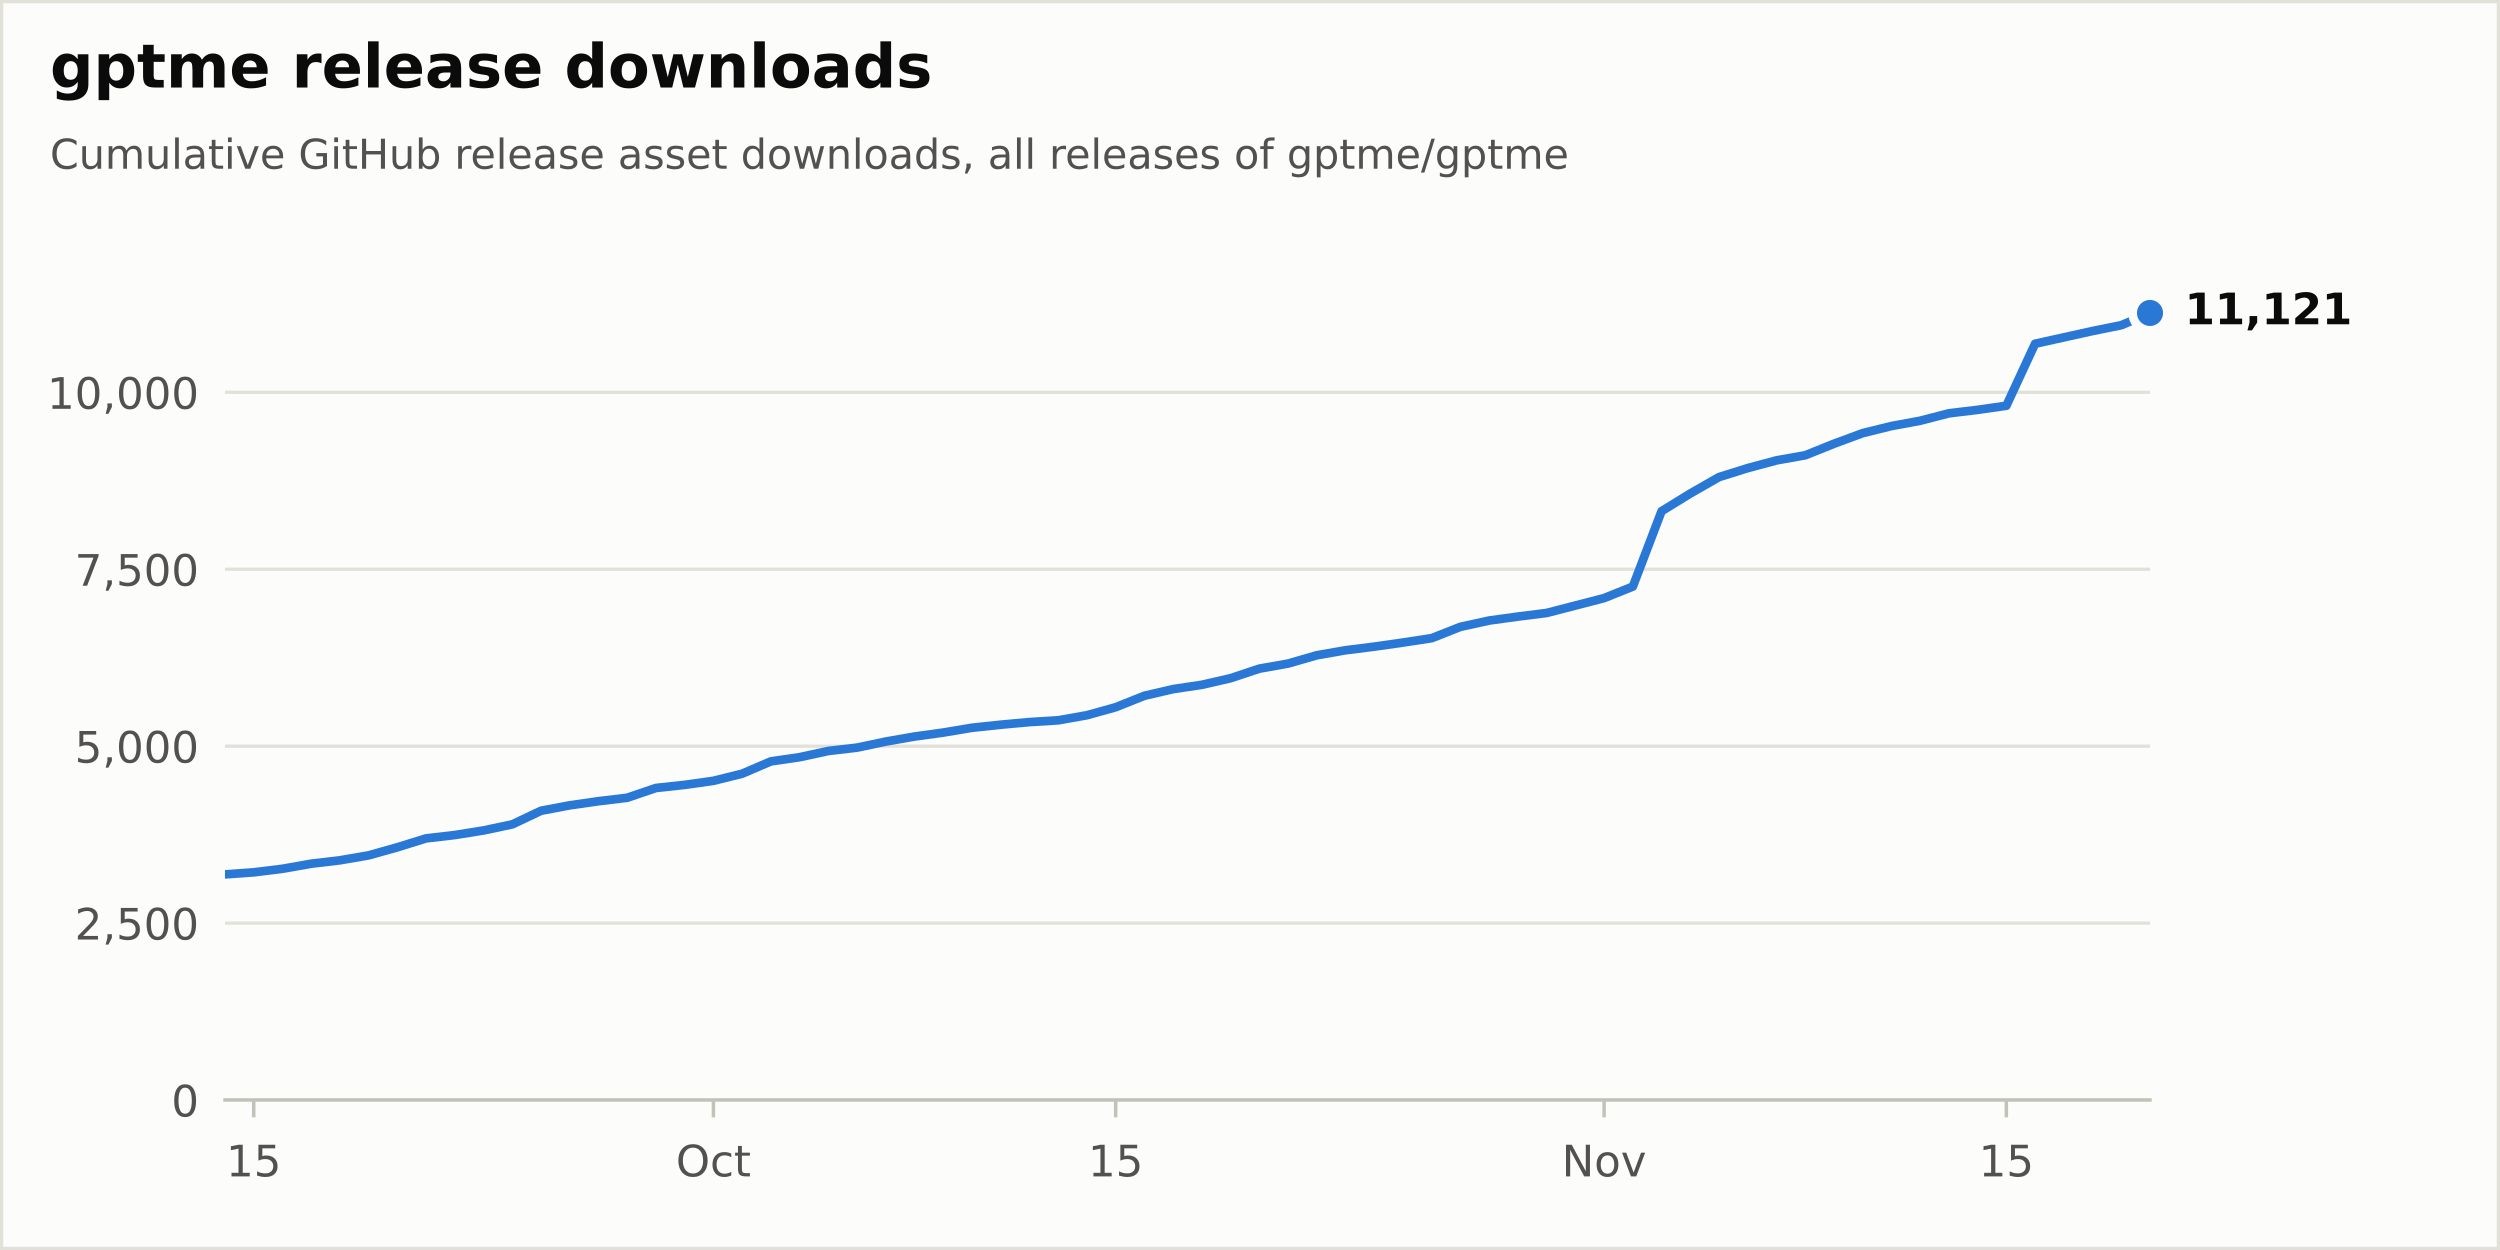
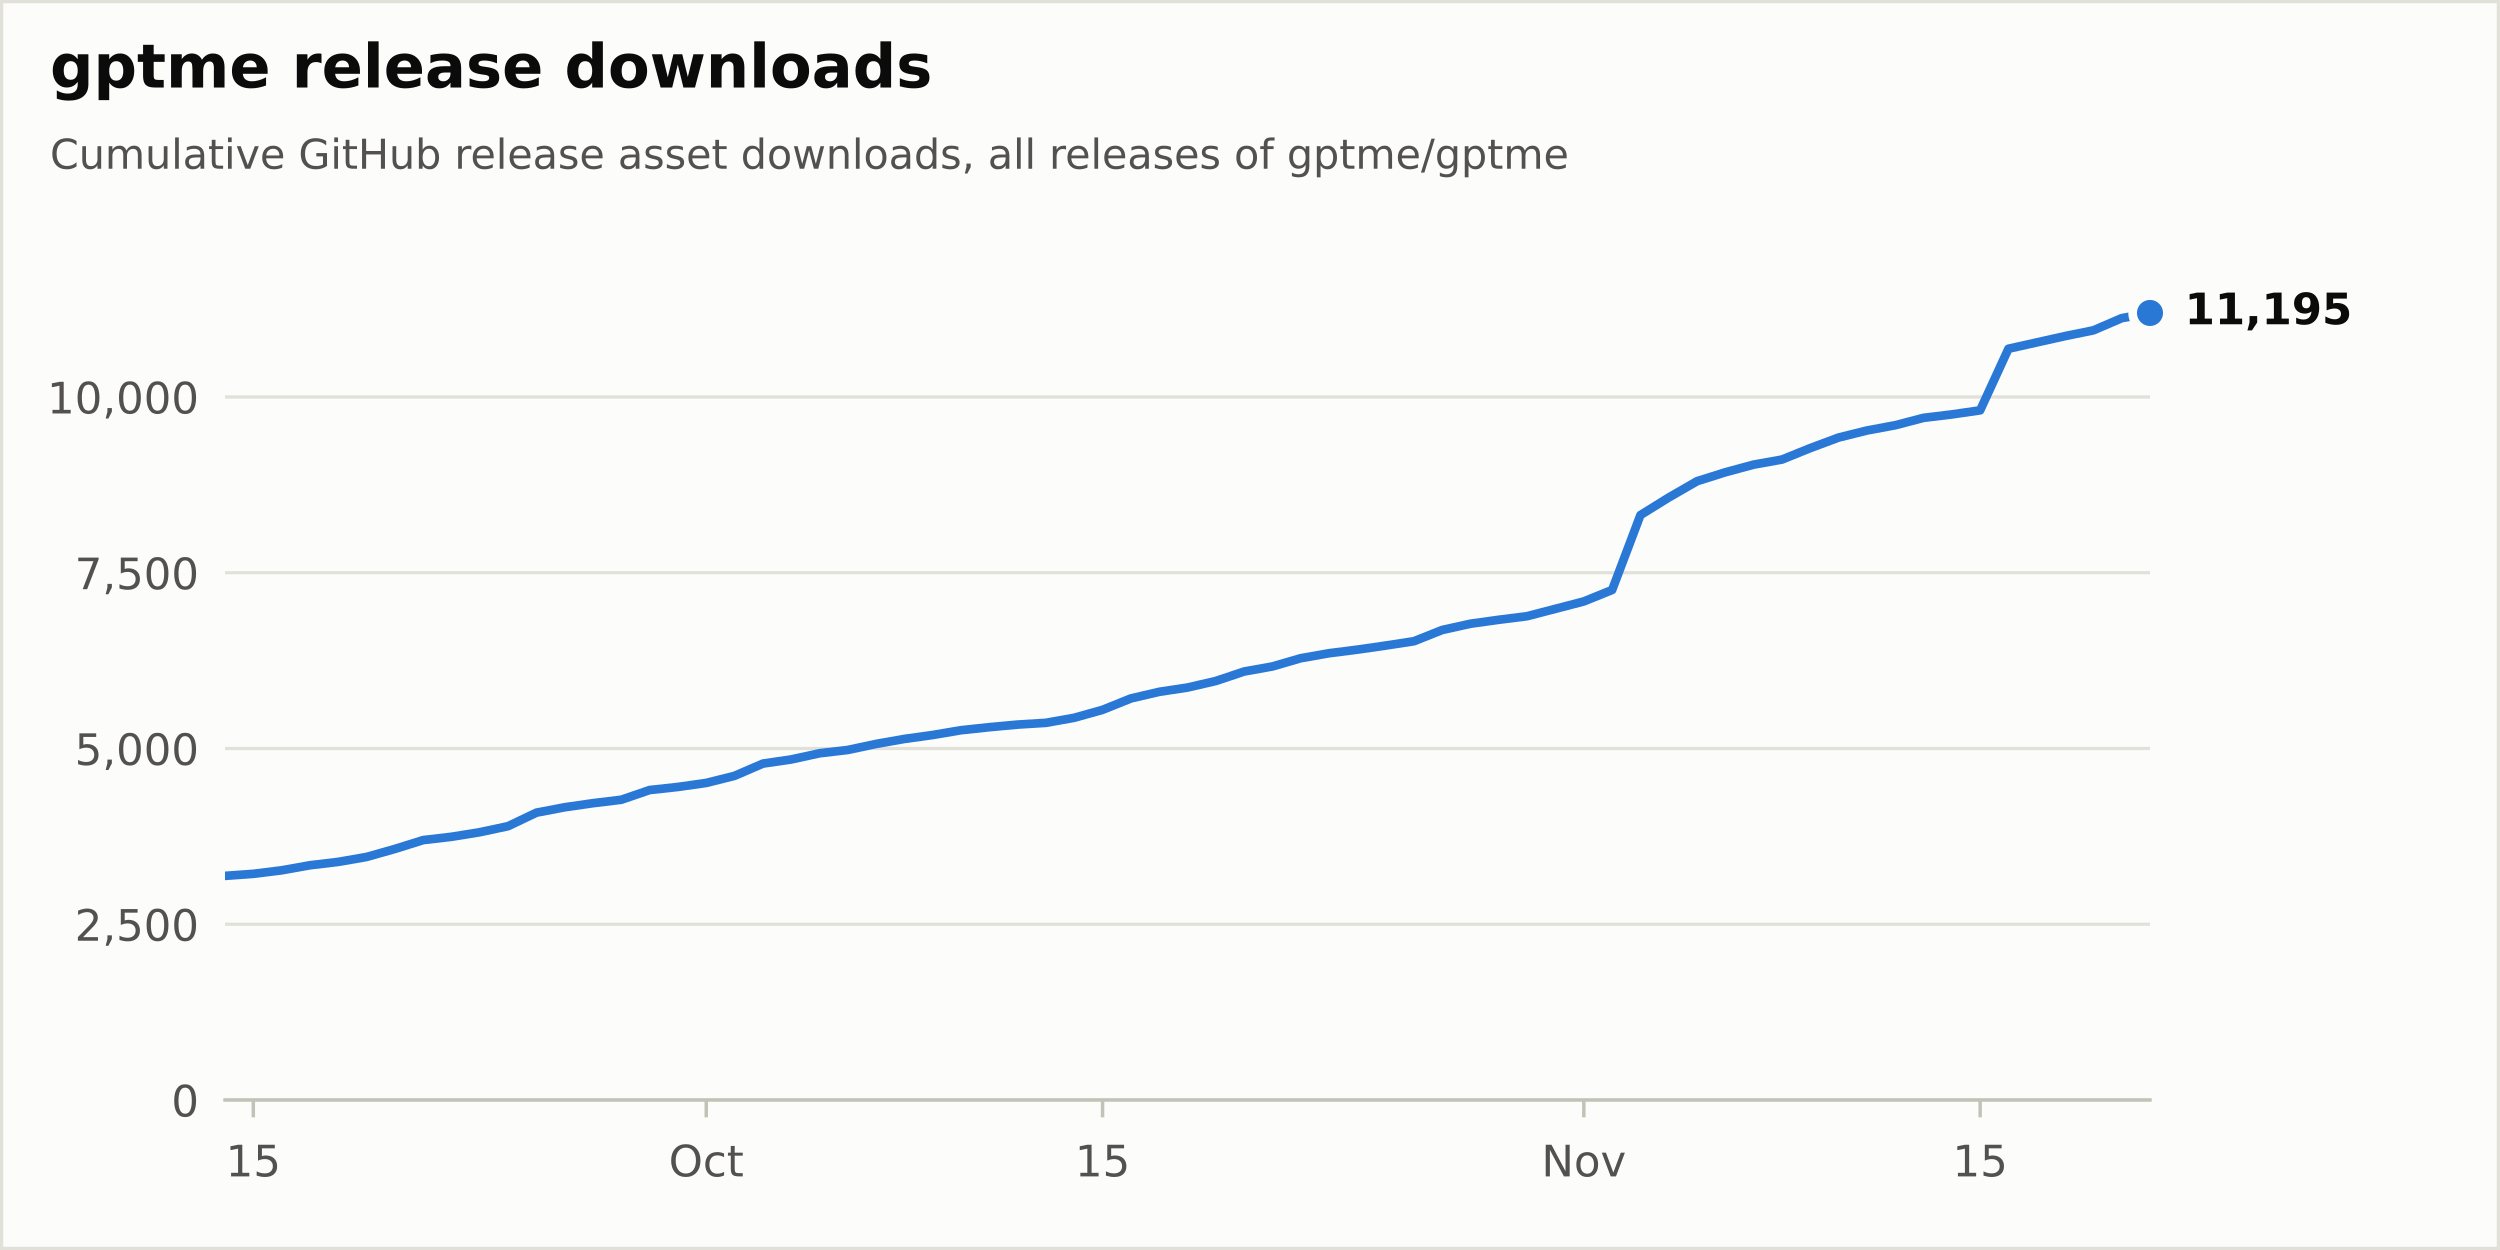
<svg xmlns="http://www.w3.org/2000/svg" xmlns:xlink="http://www.w3.org/1999/xlink" width="576pt" height="288pt" viewBox="0 0 576 288" version="1.1">
  <defs>
    <style type="text/css">*{stroke-linejoin: round; stroke-linecap: butt}</style>
  </defs>
  <g id="figure_1">
    <g id="patch_1">
      <path d="M 0 288  L 576 288  L 576 0  L 0 0  z " style="fill: #fcfcfb; stroke: #e1e0d9; stroke-width: 1.5; stroke-linejoin: miter" />
    </g>
    <g id="axes_1">
      <g id="patch_2">
        <path d="M 51.84 253.44  L 495.36 253.44  L 495.36 57.6  L 51.84 57.6  z " style="fill: #fcfcfb" />
      </g>
      <g id="matplotlib.axis_1">
        <g id="xtick_1">
          <g id="line2d_1">
            <defs>
              <path id="m17d572b8bd" d="M 0 0  L 0 4  " style="stroke: #c3c2b7; stroke-width: 0.8" />
            </defs>
            <g>
-               <use xlink:href="#m17d572b8bd" x="58.46" y="253.44" style="fill: #c3c2b7; stroke: #c3c2b7; stroke-width: 0.8" />
+               <use xlink:href="#m17d572b8bd" x="58.362" y="253.44" style="fill: #c3c2b7; stroke: #c3c2b7; stroke-width: 0.8" />
            </g>
          </g>
          <g id="text_1">
-             <g style="fill: #52514e" transform="translate(52.0972 271.0377) scale(0.1 -0.1)">
+             <g style="fill: #52514e" transform="translate(51.99985 271.0377) scale(0.1 -0.1)">
              <defs>
                <path id="DejaVuSans-14" d="M 794 531  L 1825 531  L 1825 4091  L 703 3866  L 703 4441  L 1819 4666  L 2450 4666  L 2450 531  L 3481 531  L 3481 0  L 794 0  L 794 531  z " transform="scale(0.015625)" />
                <path id="DejaVuSans-18" d="M 691 4666  L 3169 4666  L 3169 4134  L 1269 4134  L 1269 2991  Q 1406 3038 1543 3061  Q 1681 3084 1819 3084  Q 2600 3084 3056 2656  Q 3513 2228 3513 1497  Q 3513 744 3044 326  Q 2575 -91 1722 -91  Q 1428 -91 1123 -41  Q 819 9 494 109  L 494 744  Q 775 591 1075 516  Q 1375 441 1709 441  Q 2250 441 2565 725  Q 2881 1009 2881 1497  Q 2881 1984 2565 2268  Q 2250 2553 1709 2553  Q 1456 2553 1204 2497  Q 953 2441 691 2322  L 691 4666  z " transform="scale(0.015625)" />
              </defs>
              <use xlink:href="#DejaVuSans-14" />
              <use xlink:href="#DejaVuSans-18" transform="translate(63.625 0)" />
            </g>
          </g>
        </g>
        <g id="xtick_2">
          <g id="line2d_2">
            <g>
-               <use xlink:href="#m17d572b8bd" x="164.375" y="253.44" style="fill: #c3c2b7; stroke: #c3c2b7; stroke-width: 0.8" />
+               <use xlink:href="#m17d572b8bd" x="162.72" y="253.44" style="fill: #c3c2b7; stroke: #c3c2b7; stroke-width: 0.8" />
            </g>
          </g>
          <g id="text_2">
-             <g style="fill: #52514e" transform="translate(155.7296 271.0377) scale(0.1 -0.1)">
+             <g style="fill: #52514e" transform="translate(154.0747 271.0377) scale(0.1 -0.1)">
              <defs>
                <path id="DejaVuSans-32" d="M 2522 4238  Q 1834 4238 1429 3725  Q 1025 3213 1025 2328  Q 1025 1447 1429 934  Q 1834 422 2522 422  Q 3209 422 3611 934  Q 4013 1447 4013 2328  Q 4013 3213 3611 3725  Q 3209 4238 2522 4238  z M 2522 4750  Q 3503 4750 4090 4092  Q 4678 3434 4678 2328  Q 4678 1225 4090 567  Q 3503 -91 2522 -91  Q 1538 -91 948 565  Q 359 1222 359 2328  Q 359 3434 948 4092  Q 1538 4750 2522 4750  z " transform="scale(0.015625)" />
                <path id="DejaVuSans-46" d="M 3122 3366  L 3122 2828  Q 2878 2963 2633 3030  Q 2388 3097 2138 3097  Q 1578 3097 1268 2742  Q 959 2388 959 1747  Q 959 1106 1268 751  Q 1578 397 2138 397  Q 2388 397 2633 464  Q 2878 531 3122 666  L 3122 134  Q 2881 22 2623 -34  Q 2366 -91 2075 -91  Q 1284 -91 818 406  Q 353 903 353 1747  Q 353 2603 823 3093  Q 1294 3584 2113 3584  Q 2378 3584 2631 3529  Q 2884 3475 3122 3366  z " transform="scale(0.015625)" />
                <path id="DejaVuSans-57" d="M 1172 4494  L 1172 3500  L 2356 3500  L 2356 3053  L 1172 3053  L 1172 1153  Q 1172 725 1289 603  Q 1406 481 1766 481  L 2356 481  L 2356 0  L 1766 0  Q 1100 0 847 248  Q 594 497 594 1153  L 594 3053  L 172 3053  L 172 3500  L 594 3500  L 594 4494  L 1172 4494  z " transform="scale(0.015625)" />
              </defs>
              <use xlink:href="#DejaVuSans-32" />
              <use xlink:href="#DejaVuSans-46" transform="translate(78.71875 0)" />
              <use xlink:href="#DejaVuSans-57" transform="translate(133.7031 0)" />
            </g>
          </g>
        </g>
        <g id="xtick_3">
          <g id="line2d_3">
            <g>
-               <use xlink:href="#m17d572b8bd" x="257.051" y="253.44" style="fill: #c3c2b7; stroke: #c3c2b7; stroke-width: 0.8" />
+               <use xlink:href="#m17d572b8bd" x="254.033" y="253.44" style="fill: #c3c2b7; stroke: #c3c2b7; stroke-width: 0.8" />
            </g>
          </g>
          <g id="text_3">
-             <g style="fill: #52514e" transform="translate(250.6882 271.0377) scale(0.1 -0.1)">
+             <g style="fill: #52514e" transform="translate(247.6704 271.0377) scale(0.1 -0.1)">
              <use xlink:href="#DejaVuSans-14" />
              <use xlink:href="#DejaVuSans-18" transform="translate(63.625 0)" />
            </g>
          </g>
        </g>
        <g id="xtick_4">
          <g id="line2d_4">
            <g>
-               <use xlink:href="#m17d572b8bd" x="369.586" y="253.44" style="fill: #c3c2b7; stroke: #c3c2b7; stroke-width: 0.8" />
+               <use xlink:href="#m17d572b8bd" x="364.913" y="253.44" style="fill: #c3c2b7; stroke: #c3c2b7; stroke-width: 0.8" />
            </g>
          </g>
          <g id="text_4">
-             <g style="fill: #52514e" transform="translate(359.8263 271.0377) scale(0.1 -0.1)">
+             <g style="fill: #52514e" transform="translate(355.1536 271.0377) scale(0.1 -0.1)">
              <defs>
                <path id="DejaVuSans-31" d="M 628 4666  L 1478 4666  L 3547 763  L 3547 4666  L 4159 4666  L 4159 0  L 3309 0  L 1241 3903  L 1241 0  L 628 0  L 628 4666  z " transform="scale(0.015625)" />
                <path id="DejaVuSans-52" d="M 1959 3097  Q 1497 3097 1228 2736  Q 959 2375 959 1747  Q 959 1119 1226 758  Q 1494 397 1959 397  Q 2419 397 2687 759  Q 2956 1122 2956 1747  Q 2956 2369 2687 2733  Q 2419 3097 1959 3097  z M 1959 3584  Q 2709 3584 3137 3096  Q 3566 2609 3566 1747  Q 3566 888 3137 398  Q 2709 -91 1959 -91  Q 1206 -91 779 398  Q 353 888 353 1747  Q 353 2609 779 3096  Q 1206 3584 1959 3584  z " transform="scale(0.015625)" />
                <path id="DejaVuSans-59" d="M 191 3500  L 800 3500  L 1894 563  L 2988 3500  L 3597 3500  L 2284 0  L 1503 0  L 191 3500  z " transform="scale(0.015625)" />
              </defs>
              <use xlink:href="#DejaVuSans-31" />
              <use xlink:href="#DejaVuSans-52" transform="translate(74.8125 0)" />
              <use xlink:href="#DejaVuSans-59" transform="translate(136 0)" />
            </g>
          </g>
        </g>
        <g id="xtick_5">
          <g id="line2d_5">
            <g>
-               <use xlink:href="#m17d572b8bd" x="462.261" y="253.44" style="fill: #c3c2b7; stroke: #c3c2b7; stroke-width: 0.8" />
+               <use xlink:href="#m17d572b8bd" x="456.226" y="253.44" style="fill: #c3c2b7; stroke: #c3c2b7; stroke-width: 0.8" />
            </g>
          </g>
          <g id="text_5">
-             <g style="fill: #52514e" transform="translate(455.899 271.0377) scale(0.1 -0.1)">
+             <g style="fill: #52514e" transform="translate(449.8634 271.0377) scale(0.1 -0.1)">
              <use xlink:href="#DejaVuSans-14" />
              <use xlink:href="#DejaVuSans-18" transform="translate(63.625 0)" />
            </g>
          </g>
        </g>
      </g>
      <g id="matplotlib.axis_2">
        <g id="ytick_1">
          <g id="line2d_6">
            <path d="M 51.84 253.44  L 495.36 253.44  " clip-path="url(#p60cb94f407)" style="fill: none; stroke: #e1e0d9; stroke-width: 0.75; stroke-linecap: round" />
          </g>
          <g id="line2d_7" />
          <g id="text_6">
            <g style="fill: #52514e" transform="translate(39.4775 257.2388) scale(0.1 -0.1)">
              <defs>
                <path id="DejaVuSans-13" d="M 2034 4250  Q 1547 4250 1301 3770  Q 1056 3291 1056 2328  Q 1056 1369 1301 889  Q 1547 409 2034 409  Q 2525 409 2770 889  Q 3016 1369 3016 2328  Q 3016 3291 2770 3770  Q 2525 4250 2034 4250  z M 2034 4750  Q 2819 4750 3233 4129  Q 3647 3509 3647 2328  Q 3647 1150 3233 529  Q 2819 -91 2034 -91  Q 1250 -91 836 529  Q 422 1150 422 2328  Q 422 3509 836 4129  Q 1250 4750 2034 4750  z " transform="scale(0.015625)" />
              </defs>
              <use xlink:href="#DejaVuSans-13" />
            </g>
          </g>
        </g>
        <g id="ytick_2">
          <g id="line2d_8">
-             <path d="M 51.84 212.676  L 495.36 212.676  " clip-path="url(#p60cb94f407)" style="fill: none; stroke: #e1e0d9; stroke-width: 0.75; stroke-linecap: round" />
+             <path d="M 51.84 212.946  L 495.36 212.946  " clip-path="url(#p60cb94f407)" style="fill: none; stroke: #e1e0d9; stroke-width: 0.75; stroke-linecap: round" />
          </g>
          <g id="line2d_9" />
          <g id="text_7">
-             <g style="fill: #52514e" transform="translate(17.21187 216.4751) scale(0.1 -0.1)">
+             <g style="fill: #52514e" transform="translate(17.21187 216.7446) scale(0.1 -0.1)">
              <defs>
                <path id="DejaVuSans-15" d="M 1228 531  L 3431 531  L 3431 0  L 469 0  L 469 531  Q 828 903 1448 1529  Q 2069 2156 2228 2338  Q 2531 2678 2651 2914  Q 2772 3150 2772 3378  Q 2772 3750 2511 3984  Q 2250 4219 1831 4219  Q 1534 4219 1204 4116  Q 875 4013 500 3803  L 500 4441  Q 881 4594 1212 4672  Q 1544 4750 1819 4750  Q 2544 4750 2975 4387  Q 3406 4025 3406 3419  Q 3406 3131 3298 2873  Q 3191 2616 2906 2266  Q 2828 2175 2409 1742  Q 1991 1309 1228 531  z " transform="scale(0.015625)" />
                <path id="DejaVuSans-f" d="M 750 794  L 1409 794  L 1409 256  L 897 -744  L 494 -744  L 750 256  L 750 794  z " transform="scale(0.015625)" />
              </defs>
              <use xlink:href="#DejaVuSans-15" />
              <use xlink:href="#DejaVuSans-f" transform="translate(63.625 0)" />
              <use xlink:href="#DejaVuSans-18" transform="translate(95.40625 0)" />
              <use xlink:href="#DejaVuSans-13" transform="translate(159.0312 0)" />
              <use xlink:href="#DejaVuSans-13" transform="translate(222.6562 0)" />
            </g>
          </g>
        </g>
        <g id="ytick_3">
          <g id="line2d_10">
-             <path d="M 51.84 171.913  L 495.36 171.913  " clip-path="url(#p60cb94f407)" style="fill: none; stroke: #e1e0d9; stroke-width: 0.75; stroke-linecap: round" />
+             <path d="M 51.84 172.451  L 495.36 172.451  " clip-path="url(#p60cb94f407)" style="fill: none; stroke: #e1e0d9; stroke-width: 0.75; stroke-linecap: round" />
          </g>
          <g id="line2d_11" />
          <g id="text_8">
-             <g style="fill: #52514e" transform="translate(17.21187 175.7114) scale(0.1 -0.1)">
+             <g style="fill: #52514e" transform="translate(17.21187 176.2503) scale(0.1 -0.1)">
              <use xlink:href="#DejaVuSans-18" />
              <use xlink:href="#DejaVuSans-f" transform="translate(63.625 0)" />
              <use xlink:href="#DejaVuSans-13" transform="translate(95.40625 0)" />
              <use xlink:href="#DejaVuSans-13" transform="translate(159.0312 0)" />
              <use xlink:href="#DejaVuSans-13" transform="translate(222.6562 0)" />
            </g>
          </g>
        </g>
        <g id="ytick_4">
          <g id="line2d_12">
-             <path d="M 51.84 131.149  L 495.36 131.149  " clip-path="url(#p60cb94f407)" style="fill: none; stroke: #e1e0d9; stroke-width: 0.75; stroke-linecap: round" />
+             <path d="M 51.84 131.957  L 495.36 131.957  " clip-path="url(#p60cb94f407)" style="fill: none; stroke: #e1e0d9; stroke-width: 0.75; stroke-linecap: round" />
          </g>
          <g id="line2d_13" />
          <g id="text_9">
-             <g style="fill: #52514e" transform="translate(17.21187 134.9477) scale(0.1 -0.1)">
+             <g style="fill: #52514e" transform="translate(17.21187 135.756) scale(0.1 -0.1)">
              <defs>
                <path id="DejaVuSans-1a" d="M 525 4666  L 3525 4666  L 3525 4397  L 1831 0  L 1172 0  L 2766 4134  L 525 4134  L 525 4666  z " transform="scale(0.015625)" />
              </defs>
              <use xlink:href="#DejaVuSans-1a" />
              <use xlink:href="#DejaVuSans-f" transform="translate(63.625 0)" />
              <use xlink:href="#DejaVuSans-18" transform="translate(95.40625 0)" />
              <use xlink:href="#DejaVuSans-13" transform="translate(159.0312 0)" />
              <use xlink:href="#DejaVuSans-13" transform="translate(222.6562 0)" />
            </g>
          </g>
        </g>
        <g id="ytick_5">
          <g id="line2d_14">
-             <path d="M 51.84 90.385  L 495.36 90.385  " clip-path="url(#p60cb94f407)" style="fill: none; stroke: #e1e0d9; stroke-width: 0.75; stroke-linecap: round" />
+             <path d="M 51.84 91.463  L 495.36 91.463  " clip-path="url(#p60cb94f407)" style="fill: none; stroke: #e1e0d9; stroke-width: 0.75; stroke-linecap: round" />
          </g>
          <g id="line2d_15" />
          <g id="text_10">
-             <g style="fill: #52514e" transform="translate(10.84938 94.18395) scale(0.1 -0.1)">
+             <g style="fill: #52514e" transform="translate(10.84938 95.26175) scale(0.1 -0.1)">
              <use xlink:href="#DejaVuSans-14" />
              <use xlink:href="#DejaVuSans-13" transform="translate(63.625 0)" />
              <use xlink:href="#DejaVuSans-f" transform="translate(127.25 0)" />
              <use xlink:href="#DejaVuSans-13" transform="translate(159.0312 0)" />
              <use xlink:href="#DejaVuSans-13" transform="translate(222.6562 0)" />
              <use xlink:href="#DejaVuSans-13" transform="translate(286.2812 0)" />
            </g>
          </g>
        </g>
      </g>
      <g id="line2d_16">
-         <path d="M 51.84 201.458  L 58.46 200.985  L 65.079 200.17  L 71.699 198.996  L 78.319 198.213  L 84.939 197.072  L 91.558 195.213  L 98.178 193.159  L 104.798 192.392  L 111.417 191.332  L 118.037 189.93  L 124.657 186.799  L 131.276 185.544  L 137.896 184.598  L 144.516 183.799  L 151.136 181.549  L 157.755 180.832  L 164.375 179.902  L 170.995 178.255  L 177.614 175.418  L 184.234 174.456  L 190.854 173.021  L 197.473 172.255  L 204.093 170.853  L 210.713 169.695  L 217.333 168.782  L 223.952 167.673  L 230.572 166.972  L 237.192 166.369  L 243.811 165.961  L 250.431 164.787  L 257.051 162.945  L 263.67 160.303  L 270.29 158.77  L 276.91 157.776  L 283.53 156.259  L 290.149 154.058  L 296.769 152.884  L 303.389 150.976  L 310.008 149.819  L 316.628 148.987  L 323.248 148.041  L 329.867 147.03  L 336.487 144.422  L 343.107 142.97  L 349.727 142.057  L 356.346 141.226  L 362.966 139.514  L 369.586 137.801  L 376.205 135.144  L 382.825 117.778  L 389.445 113.702  L 396.064 109.919  L 402.684 107.848  L 409.304 106.071  L 415.924 104.897  L 422.543 102.239  L 429.163 99.793  L 435.783 98.163  L 442.402 96.94  L 449.022 95.228  L 455.642 94.429  L 462.261 93.483  L 468.881 79.2  L 475.501 77.732  L 482.121 76.265  L 488.74 74.928  L 495.36 72.107  " clip-path="url(#p60cb94f407)" style="fill: none; stroke: #2a78d6; stroke-width: 2; stroke-linecap: round" />
+         <path d="M 51.84 201.802  L 58.362 201.332  L 64.885 200.522  L 71.407 199.356  L 77.929 198.578  L 84.452 197.445  L 90.974 195.598  L 97.496 193.557  L 104.019 192.796  L 110.541 191.743  L 117.064 190.35  L 123.586 187.24  L 130.108 185.993  L 136.631 185.053  L 143.153 184.26  L 149.675 182.024  L 156.198 181.312  L 162.72 180.388  L 169.242 178.752  L 175.765 175.934  L 182.287 174.978  L 188.809 173.553  L 195.332 172.792  L 201.854 171.399  L 208.376 170.249  L 214.899 169.342  L 221.421 168.24  L 227.944 167.544  L 234.466 166.944  L 240.988 166.539  L 247.511 165.373  L 254.033 163.543  L 260.555 160.919  L 267.078 159.396  L 273.6 158.408  L 280.122 156.902  L 286.645 154.715  L 293.167 153.549  L 299.689 151.654  L 306.212 150.504  L 312.734 149.677  L 319.256 148.738  L 325.779 147.734  L 332.301 145.142  L 338.824 143.701  L 345.346 142.793  L 351.868 141.967  L 358.391 140.267  L 364.913 138.566  L 371.435 135.926  L 377.958 118.675  L 384.48 114.626  L 391.002 110.868  L 397.525 108.811  L 404.047 107.045  L 410.569 105.879  L 417.092 103.239  L 423.614 100.809  L 430.136 99.189  L 436.659 97.974  L 443.181 96.274  L 449.704 95.48  L 456.226 94.54  L 462.748 80.351  L 469.271 78.894  L 475.793 77.436  L 482.315 76.108  L 488.838 73.305  L 495.36 72.107  " clip-path="url(#p60cb94f407)" style="fill: none; stroke: #2a78d6; stroke-width: 2; stroke-linecap: round" />
      </g>
      <g id="patch_3">
        <path d="M 51.84 253.44  L 495.36 253.44  " style="fill: none; stroke: #c3c2b7; stroke-width: 0.8; stroke-linejoin: miter; stroke-linecap: square" />
      </g>
      <g id="text_11">
        <g style="fill: #0b0b0b" transform="translate(503.36 74.70432) scale(0.1 -0.1)">
          <defs>
            <path id="DejaVuSans-Bold-14" d="M 750 831  L 1813 831  L 1813 3847  L 722 3622  L 722 4441  L 1806 4666  L 2950 4666  L 2950 831  L 4013 831  L 4013 0  L 750 0  L 750 831  z " transform="scale(0.015625)" />
            <path id="DejaVuSans-Bold-f" d="M 653 1209  L 1778 1209  L 1778 256  L 1006 -909  L 341 -909  L 653 256  L 653 1209  z " transform="scale(0.015625)" />
-             <path id="DejaVuSans-Bold-15" d="M 1844 884  L 3897 884  L 3897 0  L 506 0  L 506 884  L 2209 2388  Q 2438 2594 2547 2791  Q 2656 2988 2656 3200  Q 2656 3528 2436 3728  Q 2216 3928 1850 3928  Q 1569 3928 1234 3808  Q 900 3688 519 3450  L 519 4475  Q 925 4609 1322 4679  Q 1719 4750 2100 4750  Q 2938 4750 3402 4381  Q 3866 4013 3866 3353  Q 3866 2972 3669 2642  Q 3472 2313 2841 1759  L 1844 884  z " transform="scale(0.015625)" />
+             <path id="DejaVuSans-Bold-1c" d="M 641 103  L 641 966  Q 928 831 1190 764  Q 1453 697 1709 697  Q 2247 697 2547 995  Q 2847 1294 2900 1881  Q 2688 1725 2447 1647  Q 2206 1569 1925 1569  Q 1209 1569 770 1986  Q 331 2403 331 3084  Q 331 3838 820 4291  Q 1309 4744 2131 4744  Q 3044 4744 3544 4128  Q 4044 3513 4044 2388  Q 4044 1231 3459 570  Q 2875 -91 1856 -91  Q 1528 -91 1228 -42  Q 928 6 641 103  z M 2125 2350  Q 2441 2350 2600 2554  Q 2759 2759 2759 3169  Q 2759 3575 2600 3781  Q 2441 3988 2125 3988  Q 1809 3988 1650 3781  Q 1491 3575 1491 3169  Q 1491 2759 1650 2554  Q 1809 2350 2125 2350  z " transform="scale(0.015625)" />
+             <path id="DejaVuSans-Bold-18" d="M 678 4666  L 3669 4666  L 3669 3781  L 1638 3781  L 1638 3059  Q 1775 3097 1914 3117  Q 2053 3138 2203 3138  Q 3056 3138 3531 2711  Q 4006 2284 4006 1522  Q 4006 766 3489 337  Q 2972 -91 2053 -91  Q 1656 -91 1267 -14  Q 878 63 494 219  L 494 1166  Q 875 947 1217 837  Q 1559 728 1863 728  Q 2300 728 2551 942  Q 2803 1156 2803 1522  Q 2803 1891 2551 2103  Q 2300 2316 1863 2316  Q 1603 2316 1309 2248  Q 1016 2181 678 2041  L 678 4666  z " transform="scale(0.015625)" />
          </defs>
          <use xlink:href="#DejaVuSans-Bold-14" />
          <use xlink:href="#DejaVuSans-Bold-14" transform="translate(69.57812 0)" />
          <use xlink:href="#DejaVuSans-Bold-f" transform="translate(139.1562 0)" />
          <use xlink:href="#DejaVuSans-Bold-14" transform="translate(177.1406 0)" />
-           <use xlink:href="#DejaVuSans-Bold-15" transform="translate(246.7188 0)" />
-           <use xlink:href="#DejaVuSans-Bold-14" transform="translate(316.2969 0)" />
+           <use xlink:href="#DejaVuSans-Bold-1c" transform="translate(246.7188 0)" />
+           <use xlink:href="#DejaVuSans-Bold-18" transform="translate(316.2969 0)" />
        </g>
      </g>
      <g id="line2d_17">
        <defs>
          <path id="m312f50a12f" d="M 0 4  C 1.061 4 2.078 3.579 2.828 2.828  C 3.579 2.078 4 1.061 4 0  C 4 -1.061 3.579 -2.078 2.828 -2.828  C 2.078 -3.579 1.061 -4 0 -4  C -1.061 -4 -2.078 -3.579 -2.828 -2.828  C -3.579 -2.078 -4 -1.061 -4 0  C -4 1.061 -3.579 2.078 -2.828 2.828  C -2.078 3.579 -1.061 4 0 4  z " style="stroke: #fcfcfb; stroke-width: 2" />
        </defs>
        <g>
          <use xlink:href="#m312f50a12f" x="495.36" y="72.107" style="fill: #2a78d6; stroke: #fcfcfb; stroke-width: 2" />
        </g>
      </g>
    </g>
    <g id="text_12">
      <g style="fill: #0b0b0b" transform="translate(11.52 20.16) scale(0.14 -0.14)">
        <defs>
          <path id="DejaVuSans-Bold-4a" d="M 2919 594  Q 2688 288 2409 144  Q 2131 0 1766 0  Q 1125 0 706 504  Q 288 1009 288 1791  Q 288 2575 706 3076  Q 1125 3578 1766 3578  Q 2131 3578 2409 3434  Q 2688 3291 2919 2981  L 2919 3500  L 4044 3500  L 4044 353  Q 4044 -491 3511 -936  Q 2978 -1381 1966 -1381  Q 1638 -1381 1331 -1331  Q 1025 -1281 716 -1178  L 716 -306  Q 1009 -475 1290 -558  Q 1572 -641 1856 -641  Q 2406 -641 2662 -400  Q 2919 -159 2919 353  L 2919 594  z M 2181 2772  Q 1834 2772 1640 2515  Q 1447 2259 1447 1791  Q 1447 1309 1634 1061  Q 1822 813 2181 813  Q 2531 813 2725 1069  Q 2919 1325 2919 1791  Q 2919 2259 2725 2515  Q 2531 2772 2181 2772  z " transform="scale(0.015625)" />
          <path id="DejaVuSans-Bold-53" d="M 1656 506  L 1656 -1331  L 538 -1331  L 538 3500  L 1656 3500  L 1656 2988  Q 1888 3294 2169 3439  Q 2450 3584 2816 3584  Q 3463 3584 3878 3070  Q 4294 2556 4294 1747  Q 4294 938 3878 423  Q 3463 -91 2816 -91  Q 2450 -91 2169 54  Q 1888 200 1656 506  z M 2400 2772  Q 2041 2772 1848 2508  Q 1656 2244 1656 1747  Q 1656 1250 1848 986  Q 2041 722 2400 722  Q 2759 722 2948 984  Q 3138 1247 3138 1747  Q 3138 2247 2948 2509  Q 2759 2772 2400 2772  z " transform="scale(0.015625)" />
          <path id="DejaVuSans-Bold-57" d="M 1759 4494  L 1759 3500  L 2913 3500  L 2913 2700  L 1759 2700  L 1759 1216  Q 1759 972 1856 886  Q 1953 800 2241 800  L 2816 800  L 2816 0  L 1856 0  Q 1194 0 917 276  Q 641 553 641 1216  L 641 2700  L 84 2700  L 84 3500  L 641 3500  L 641 4494  L 1759 4494  z " transform="scale(0.015625)" />
          <path id="DejaVuSans-Bold-50" d="M 3781 2919  Q 3994 3244 4286 3414  Q 4578 3584 4928 3584  Q 5531 3584 5847 3212  Q 6163 2841 6163 2131  L 6163 0  L 5038 0  L 5038 1825  Q 5041 1866 5042 1909  Q 5044 1953 5044 2034  Q 5044 2406 4934 2573  Q 4825 2741 4581 2741  Q 4263 2741 4089 2478  Q 3916 2216 3909 1719  L 3909 0  L 2784 0  L 2784 1825  Q 2784 2406 2684 2573  Q 2584 2741 2328 2741  Q 2006 2741 1831 2477  Q 1656 2213 1656 1722  L 1656 0  L 531 0  L 531 3500  L 1656 3500  L 1656 2988  Q 1863 3284 2130 3434  Q 2397 3584 2719 3584  Q 3081 3584 3359 3409  Q 3638 3234 3781 2919  z " transform="scale(0.015625)" />
          <path id="DejaVuSans-Bold-48" d="M 4031 1759  L 4031 1441  L 1416 1441  Q 1456 1047 1700 850  Q 1944 653 2381 653  Q 2734 653 3104 758  Q 3475 863 3866 1075  L 3866 213  Q 3469 63 3072 -14  Q 2675 -91 2278 -91  Q 1328 -91 801 392  Q 275 875 275 1747  Q 275 2603 792 3093  Q 1309 3584 2216 3584  Q 3041 3584 3536 3087  Q 4031 2591 4031 1759  z M 2881 2131  Q 2881 2450 2695 2645  Q 2509 2841 2209 2841  Q 1884 2841 1681 2658  Q 1478 2475 1428 2131  L 2881 2131  z " transform="scale(0.015625)" />
          <path id="DejaVuSans-Bold-3" transform="scale(0.015625)" />
          <path id="DejaVuSans-Bold-55" d="M 3138 2547  Q 2991 2616 2845 2648  Q 2700 2681 2553 2681  Q 2122 2681 1889 2404  Q 1656 2128 1656 1613  L 1656 0  L 538 0  L 538 3500  L 1656 3500  L 1656 2925  Q 1872 3269 2151 3426  Q 2431 3584 2822 3584  Q 2878 3584 2943 3579  Q 3009 3575 3134 3559  L 3138 2547  z " transform="scale(0.015625)" />
          <path id="DejaVuSans-Bold-4f" d="M 538 4863  L 1656 4863  L 1656 0  L 538 0  L 538 4863  z " transform="scale(0.015625)" />
          <path id="DejaVuSans-Bold-44" d="M 2106 1575  Q 1756 1575 1579 1456  Q 1403 1338 1403 1106  Q 1403 894 1545 773  Q 1688 653 1941 653  Q 2256 653 2472 879  Q 2688 1106 2688 1447  L 2688 1575  L 2106 1575  z M 3816 1997  L 3816 0  L 2688 0  L 2688 519  Q 2463 200 2181 54  Q 1900 -91 1497 -91  Q 953 -91 614 226  Q 275 544 275 1050  Q 275 1666 698 1953  Q 1122 2241 2028 2241  L 2688 2241  L 2688 2328  Q 2688 2594 2478 2717  Q 2269 2841 1825 2841  Q 1466 2841 1156 2769  Q 847 2697 581 2553  L 581 3406  Q 941 3494 1303 3539  Q 1666 3584 2028 3584  Q 2975 3584 3395 3211  Q 3816 2838 3816 1997  z " transform="scale(0.015625)" />
          <path id="DejaVuSans-Bold-56" d="M 3272 3391  L 3272 2541  Q 2913 2691 2578 2766  Q 2244 2841 1947 2841  Q 1628 2841 1473 2761  Q 1319 2681 1319 2516  Q 1319 2381 1436 2309  Q 1553 2238 1856 2203  L 2053 2175  Q 2913 2066 3209 1816  Q 3506 1566 3506 1031  Q 3506 472 3093 190  Q 2681 -91 1863 -91  Q 1516 -91 1145 -36  Q 775 19 384 128  L 384 978  Q 719 816 1070 734  Q 1422 653 1784 653  Q 2113 653 2278 743  Q 2444 834 2444 1013  Q 2444 1163 2330 1236  Q 2216 1309 1875 1350  L 1678 1375  Q 931 1469 631 1722  Q 331 1975 331 2491  Q 331 3047 712 3315  Q 1094 3584 1881 3584  Q 2191 3584 2531 3537  Q 2872 3491 3272 3391  z " transform="scale(0.015625)" />
          <path id="DejaVuSans-Bold-47" d="M 2919 2988  L 2919 4863  L 4044 4863  L 4044 0  L 2919 0  L 2919 506  Q 2688 197 2409 53  Q 2131 -91 1766 -91  Q 1119 -91 703 423  Q 288 938 288 1747  Q 288 2556 703 3070  Q 1119 3584 1766 3584  Q 2128 3584 2408 3439  Q 2688 3294 2919 2988  z M 2181 722  Q 2541 722 2730 984  Q 2919 1247 2919 1747  Q 2919 2247 2730 2509  Q 2541 2772 2181 2772  Q 1825 2772 1636 2509  Q 1447 2247 1447 1747  Q 1447 1247 1636 984  Q 1825 722 2181 722  z " transform="scale(0.015625)" />
          <path id="DejaVuSans-Bold-52" d="M 2203 2784  Q 1831 2784 1636 2517  Q 1441 2250 1441 1747  Q 1441 1244 1636 976  Q 1831 709 2203 709  Q 2569 709 2762 976  Q 2956 1244 2956 1747  Q 2956 2250 2762 2517  Q 2569 2784 2203 2784  z M 2203 3584  Q 3106 3584 3614 3096  Q 4122 2609 4122 1747  Q 4122 884 3614 396  Q 3106 -91 2203 -91  Q 1297 -91 786 396  Q 275 884 275 1747  Q 275 2609 786 3096  Q 1297 3584 2203 3584  z " transform="scale(0.015625)" />
          <path id="DejaVuSans-Bold-5a" d="M 225 3500  L 1313 3500  L 1900 1088  L 2491 3500  L 3425 3500  L 4013 1113  L 4603 3500  L 5691 3500  L 4769 0  L 3547 0  L 2956 2406  L 2369 0  L 1147 0  L 225 3500  z " transform="scale(0.015625)" />
          <path id="DejaVuSans-Bold-51" d="M 4056 2131  L 4056 0  L 2931 0  L 2931 347  L 2931 1631  Q 2931 2084 2911 2256  Q 2891 2428 2841 2509  Q 2775 2619 2662 2680  Q 2550 2741 2406 2741  Q 2056 2741 1856 2470  Q 1656 2200 1656 1722  L 1656 0  L 538 0  L 538 3500  L 1656 3500  L 1656 2988  Q 1909 3294 2193 3439  Q 2478 3584 2822 3584  Q 3428 3584 3742 3212  Q 4056 2841 4056 2131  z " transform="scale(0.015625)" />
        </defs>
        <use xlink:href="#DejaVuSans-Bold-4a" />
        <use xlink:href="#DejaVuSans-Bold-53" transform="translate(71.57812 0)" />
        <use xlink:href="#DejaVuSans-Bold-57" transform="translate(143.1562 0)" />
        <use xlink:href="#DejaVuSans-Bold-50" transform="translate(190.9531 0)" />
        <use xlink:href="#DejaVuSans-Bold-48" transform="translate(295.1562 0)" />
        <use xlink:href="#DejaVuSans-Bold-3" transform="translate(362.9844 0)" />
        <use xlink:href="#DejaVuSans-Bold-55" transform="translate(397.7969 0)" />
        <use xlink:href="#DejaVuSans-Bold-48" transform="translate(447.1094 0)" />
        <use xlink:href="#DejaVuSans-Bold-4f" transform="translate(514.9375 0)" />
        <use xlink:href="#DejaVuSans-Bold-48" transform="translate(549.2188 0)" />
        <use xlink:href="#DejaVuSans-Bold-44" transform="translate(617.0469 0)" />
        <use xlink:href="#DejaVuSans-Bold-56" transform="translate(684.5312 0)" />
        <use xlink:href="#DejaVuSans-Bold-48" transform="translate(744.0469 0)" />
        <use xlink:href="#DejaVuSans-Bold-3" transform="translate(811.875 0)" />
        <use xlink:href="#DejaVuSans-Bold-47" transform="translate(846.6875 0)" />
        <use xlink:href="#DejaVuSans-Bold-52" transform="translate(918.2656 0)" />
        <use xlink:href="#DejaVuSans-Bold-5a" transform="translate(986.9688 0)" />
        <use xlink:href="#DejaVuSans-Bold-51" transform="translate(1079.359 0)" />
        <use xlink:href="#DejaVuSans-Bold-4f" transform="translate(1150.547 0)" />
        <use xlink:href="#DejaVuSans-Bold-52" transform="translate(1184.828 0)" />
        <use xlink:href="#DejaVuSans-Bold-44" transform="translate(1253.531 0)" />
        <use xlink:href="#DejaVuSans-Bold-47" transform="translate(1321.016 0)" />
        <use xlink:href="#DejaVuSans-Bold-56" transform="translate(1392.594 0)" />
      </g>
    </g>
    <g id="text_13">
      <g style="fill: #52514e" transform="translate(11.52 38.88) scale(0.095 -0.095)">
        <defs>
          <path id="DejaVuSans-26" d="M 4122 4306  L 4122 3641  Q 3803 3938 3442 4084  Q 3081 4231 2675 4231  Q 1875 4231 1450 3742  Q 1025 3253 1025 2328  Q 1025 1406 1450 917  Q 1875 428 2675 428  Q 3081 428 3442 575  Q 3803 722 4122 1019  L 4122 359  Q 3791 134 3420 21  Q 3050 -91 2638 -91  Q 1578 -91 968 557  Q 359 1206 359 2328  Q 359 3453 968 4101  Q 1578 4750 2638 4750  Q 3056 4750 3426 4639  Q 3797 4528 4122 4306  z " transform="scale(0.015625)" />
          <path id="DejaVuSans-58" d="M 544 1381  L 544 3500  L 1119 3500  L 1119 1403  Q 1119 906 1312 657  Q 1506 409 1894 409  Q 2359 409 2629 706  Q 2900 1003 2900 1516  L 2900 3500  L 3475 3500  L 3475 0  L 2900 0  L 2900 538  Q 2691 219 2414 64  Q 2138 -91 1772 -91  Q 1169 -91 856 284  Q 544 659 544 1381  z M 1991 3584  L 1991 3584  z " transform="scale(0.015625)" />
          <path id="DejaVuSans-50" d="M 3328 2828  Q 3544 3216 3844 3400  Q 4144 3584 4550 3584  Q 5097 3584 5394 3201  Q 5691 2819 5691 2113  L 5691 0  L 5113 0  L 5113 2094  Q 5113 2597 4934 2840  Q 4756 3084 4391 3084  Q 3944 3084 3684 2787  Q 3425 2491 3425 1978  L 3425 0  L 2847 0  L 2847 2094  Q 2847 2600 2669 2842  Q 2491 3084 2119 3084  Q 1678 3084 1418 2786  Q 1159 2488 1159 1978  L 1159 0  L 581 0  L 581 3500  L 1159 3500  L 1159 2956  Q 1356 3278 1631 3431  Q 1906 3584 2284 3584  Q 2666 3584 2933 3390  Q 3200 3197 3328 2828  z " transform="scale(0.015625)" />
          <path id="DejaVuSans-4f" d="M 603 4863  L 1178 4863  L 1178 0  L 603 0  L 603 4863  z " transform="scale(0.015625)" />
          <path id="DejaVuSans-44" d="M 2194 1759  Q 1497 1759 1228 1600  Q 959 1441 959 1056  Q 959 750 1161 570  Q 1363 391 1709 391  Q 2188 391 2477 730  Q 2766 1069 2766 1631  L 2766 1759  L 2194 1759  z M 3341 1997  L 3341 0  L 2766 0  L 2766 531  Q 2569 213 2275 61  Q 1981 -91 1556 -91  Q 1019 -91 701 211  Q 384 513 384 1019  Q 384 1609 779 1909  Q 1175 2209 1959 2209  L 2766 2209  L 2766 2266  Q 2766 2663 2505 2880  Q 2244 3097 1772 3097  Q 1472 3097 1187 3025  Q 903 2953 641 2809  L 641 3341  Q 956 3463 1253 3523  Q 1550 3584 1831 3584  Q 2591 3584 2966 3190  Q 3341 2797 3341 1997  z " transform="scale(0.015625)" />
          <path id="DejaVuSans-4c" d="M 603 3500  L 1178 3500  L 1178 0  L 603 0  L 603 3500  z M 603 4863  L 1178 4863  L 1178 4134  L 603 4134  L 603 4863  z " transform="scale(0.015625)" />
          <path id="DejaVuSans-48" d="M 3597 1894  L 3597 1613  L 953 1613  Q 991 1019 1311 708  Q 1631 397 2203 397  Q 2534 397 2845 478  Q 3156 559 3463 722  L 3463 178  Q 3153 47 2828 -22  Q 2503 -91 2169 -91  Q 1331 -91 842 396  Q 353 884 353 1716  Q 353 2575 817 3079  Q 1281 3584 2069 3584  Q 2775 3584 3186 3129  Q 3597 2675 3597 1894  z M 3022 2063  Q 3016 2534 2758 2815  Q 2500 3097 2075 3097  Q 1594 3097 1305 2825  Q 1016 2553 972 2059  L 3022 2063  z " transform="scale(0.015625)" />
          <path id="DejaVuSans-3" transform="scale(0.015625)" />
          <path id="DejaVuSans-2a" d="M 3809 666  L 3809 1919  L 2778 1919  L 2778 2438  L 4434 2438  L 4434 434  Q 4069 175 3628 42  Q 3188 -91 2688 -91  Q 1594 -91 976 548  Q 359 1188 359 2328  Q 359 3472 976 4111  Q 1594 4750 2688 4750  Q 3144 4750 3555 4637  Q 3966 4525 4313 4306  L 4313 3634  Q 3963 3931 3569 4081  Q 3175 4231 2741 4231  Q 1884 4231 1454 3753  Q 1025 3275 1025 2328  Q 1025 1384 1454 906  Q 1884 428 2741 428  Q 3075 428 3337 486  Q 3600 544 3809 666  z " transform="scale(0.015625)" />
          <path id="DejaVuSans-2b" d="M 628 4666  L 1259 4666  L 1259 2753  L 3553 2753  L 3553 4666  L 4184 4666  L 4184 0  L 3553 0  L 3553 2222  L 1259 2222  L 1259 0  L 628 0  L 628 4666  z " transform="scale(0.015625)" />
          <path id="DejaVuSans-45" d="M 3116 1747  Q 3116 2381 2855 2742  Q 2594 3103 2138 3103  Q 1681 3103 1420 2742  Q 1159 2381 1159 1747  Q 1159 1113 1420 752  Q 1681 391 2138 391  Q 2594 391 2855 752  Q 3116 1113 3116 1747  z M 1159 2969  Q 1341 3281 1617 3432  Q 1894 3584 2278 3584  Q 2916 3584 3314 3078  Q 3713 2572 3713 1747  Q 3713 922 3314 415  Q 2916 -91 2278 -91  Q 1894 -91 1617 61  Q 1341 213 1159 525  L 1159 0  L 581 0  L 581 4863  L 1159 4863  L 1159 2969  z " transform="scale(0.015625)" />
          <path id="DejaVuSans-55" d="M 2631 2963  Q 2534 3019 2420 3045  Q 2306 3072 2169 3072  Q 1681 3072 1420 2755  Q 1159 2438 1159 1844  L 1159 0  L 581 0  L 581 3500  L 1159 3500  L 1159 2956  Q 1341 3275 1631 3429  Q 1922 3584 2338 3584  Q 2397 3584 2469 3576  Q 2541 3569 2628 3553  L 2631 2963  z " transform="scale(0.015625)" />
          <path id="DejaVuSans-56" d="M 2834 3397  L 2834 2853  Q 2591 2978 2328 3040  Q 2066 3103 1784 3103  Q 1356 3103 1142 2972  Q 928 2841 928 2578  Q 928 2378 1081 2264  Q 1234 2150 1697 2047  L 1894 2003  Q 2506 1872 2764 1633  Q 3022 1394 3022 966  Q 3022 478 2636 193  Q 2250 -91 1575 -91  Q 1294 -91 989 -36  Q 684 19 347 128  L 347 722  Q 666 556 975 473  Q 1284 391 1588 391  Q 1994 391 2212 530  Q 2431 669 2431 922  Q 2431 1156 2273 1281  Q 2116 1406 1581 1522  L 1381 1569  Q 847 1681 609 1914  Q 372 2147 372 2553  Q 372 3047 722 3315  Q 1072 3584 1716 3584  Q 2034 3584 2315 3537  Q 2597 3491 2834 3397  z " transform="scale(0.015625)" />
          <path id="DejaVuSans-47" d="M 2906 2969  L 2906 4863  L 3481 4863  L 3481 0  L 2906 0  L 2906 525  Q 2725 213 2448 61  Q 2172 -91 1784 -91  Q 1150 -91 751 415  Q 353 922 353 1747  Q 353 2572 751 3078  Q 1150 3584 1784 3584  Q 2172 3584 2448 3432  Q 2725 3281 2906 2969  z M 947 1747  Q 947 1113 1208 752  Q 1469 391 1925 391  Q 2381 391 2643 752  Q 2906 1113 2906 1747  Q 2906 2381 2643 2742  Q 2381 3103 1925 3103  Q 1469 3103 1208 2742  Q 947 2381 947 1747  z " transform="scale(0.015625)" />
          <path id="DejaVuSans-5a" d="M 269 3500  L 844 3500  L 1563 769  L 2278 3500  L 2956 3500  L 3675 769  L 4391 3500  L 4966 3500  L 4050 0  L 3372 0  L 2619 2869  L 1863 0  L 1184 0  L 269 3500  z " transform="scale(0.015625)" />
          <path id="DejaVuSans-51" d="M 3513 2113  L 3513 0  L 2938 0  L 2938 2094  Q 2938 2591 2744 2837  Q 2550 3084 2163 3084  Q 1697 3084 1428 2787  Q 1159 2491 1159 1978  L 1159 0  L 581 0  L 581 3500  L 1159 3500  L 1159 2956  Q 1366 3272 1645 3428  Q 1925 3584 2291 3584  Q 2894 3584 3203 3211  Q 3513 2838 3513 2113  z " transform="scale(0.015625)" />
          <path id="DejaVuSans-49" d="M 2375 4863  L 2375 4384  L 1825 4384  Q 1516 4384 1395 4259  Q 1275 4134 1275 3809  L 1275 3500  L 2222 3500  L 2222 3053  L 1275 3053  L 1275 0  L 697 0  L 697 3053  L 147 3053  L 147 3500  L 697 3500  L 697 3744  Q 697 4328 969 4595  Q 1241 4863 1831 4863  L 2375 4863  z " transform="scale(0.015625)" />
          <path id="DejaVuSans-4a" d="M 2906 1791  Q 2906 2416 2648 2759  Q 2391 3103 1925 3103  Q 1463 3103 1205 2759  Q 947 2416 947 1791  Q 947 1169 1205 825  Q 1463 481 1925 481  Q 2391 481 2648 825  Q 2906 1169 2906 1791  z M 3481 434  Q 3481 -459 3084 -895  Q 2688 -1331 1869 -1331  Q 1566 -1331 1297 -1286  Q 1028 -1241 775 -1147  L 775 -588  Q 1028 -725 1275 -790  Q 1522 -856 1778 -856  Q 2344 -856 2625 -561  Q 2906 -266 2906 331  L 2906 616  Q 2728 306 2450 153  Q 2172 0 1784 0  Q 1141 0 747 490  Q 353 981 353 1791  Q 353 2603 747 3093  Q 1141 3584 1784 3584  Q 2172 3584 2450 3431  Q 2728 3278 2906 2969  L 2906 3500  L 3481 3500  L 3481 434  z " transform="scale(0.015625)" />
          <path id="DejaVuSans-53" d="M 1159 525  L 1159 -1331  L 581 -1331  L 581 3500  L 1159 3500  L 1159 2969  Q 1341 3281 1617 3432  Q 1894 3584 2278 3584  Q 2916 3584 3314 3078  Q 3713 2572 3713 1747  Q 3713 922 3314 415  Q 2916 -91 2278 -91  Q 1894 -91 1617 61  Q 1341 213 1159 525  z M 3116 1747  Q 3116 2381 2855 2742  Q 2594 3103 2138 3103  Q 1681 3103 1420 2742  Q 1159 2381 1159 1747  Q 1159 1113 1420 752  Q 1681 391 2138 391  Q 2594 391 2855 752  Q 3116 1113 3116 1747  z " transform="scale(0.015625)" />
          <path id="DejaVuSans-12" d="M 1625 4666  L 2156 4666  L 531 -594  L 0 -594  L 1625 4666  z " transform="scale(0.015625)" />
        </defs>
        <use xlink:href="#DejaVuSans-26" />
        <use xlink:href="#DejaVuSans-58" transform="translate(69.82812 0)" />
        <use xlink:href="#DejaVuSans-50" transform="translate(133.2031 0)" />
        <use xlink:href="#DejaVuSans-58" transform="translate(230.6094 0)" />
        <use xlink:href="#DejaVuSans-4f" transform="translate(293.9844 0)" />
        <use xlink:href="#DejaVuSans-44" transform="translate(321.7656 0)" />
        <use xlink:href="#DejaVuSans-57" transform="translate(383.0469 0)" />
        <use xlink:href="#DejaVuSans-4c" transform="translate(422.25 0)" />
        <use xlink:href="#DejaVuSans-59" transform="translate(450.0312 0)" />
        <use xlink:href="#DejaVuSans-48" transform="translate(509.2188 0)" />
        <use xlink:href="#DejaVuSans-3" transform="translate(570.75 0)" />
        <use xlink:href="#DejaVuSans-2a" transform="translate(602.5312 0)" />
        <use xlink:href="#DejaVuSans-4c" transform="translate(680.0156 0)" />
        <use xlink:href="#DejaVuSans-57" transform="translate(707.7969 0)" />
        <use xlink:href="#DejaVuSans-2b" transform="translate(747 0)" />
        <use xlink:href="#DejaVuSans-58" transform="translate(822.2031 0)" />
        <use xlink:href="#DejaVuSans-45" transform="translate(885.5781 0)" />
        <use xlink:href="#DejaVuSans-3" transform="translate(949.0625 0)" />
        <use xlink:href="#DejaVuSans-55" transform="translate(980.8438 0)" />
        <use xlink:href="#DejaVuSans-48" transform="translate(1019.75 0)" />
        <use xlink:href="#DejaVuSans-4f" transform="translate(1081.281 0)" />
        <use xlink:href="#DejaVuSans-48" transform="translate(1109.062 0)" />
        <use xlink:href="#DejaVuSans-44" transform="translate(1170.594 0)" />
        <use xlink:href="#DejaVuSans-56" transform="translate(1231.875 0)" />
        <use xlink:href="#DejaVuSans-48" transform="translate(1283.969 0)" />
        <use xlink:href="#DejaVuSans-3" transform="translate(1345.5 0)" />
        <use xlink:href="#DejaVuSans-44" transform="translate(1377.281 0)" />
        <use xlink:href="#DejaVuSans-56" transform="translate(1438.562 0)" />
        <use xlink:href="#DejaVuSans-56" transform="translate(1490.656 0)" />
        <use xlink:href="#DejaVuSans-48" transform="translate(1542.75 0)" />
        <use xlink:href="#DejaVuSans-57" transform="translate(1604.281 0)" />
        <use xlink:href="#DejaVuSans-3" transform="translate(1643.484 0)" />
        <use xlink:href="#DejaVuSans-47" transform="translate(1675.266 0)" />
        <use xlink:href="#DejaVuSans-52" transform="translate(1738.75 0)" />
        <use xlink:href="#DejaVuSans-5a" transform="translate(1799.938 0)" />
        <use xlink:href="#DejaVuSans-51" transform="translate(1881.719 0)" />
        <use xlink:href="#DejaVuSans-4f" transform="translate(1945.094 0)" />
        <use xlink:href="#DejaVuSans-52" transform="translate(1972.875 0)" />
        <use xlink:href="#DejaVuSans-44" transform="translate(2034.062 0)" />
        <use xlink:href="#DejaVuSans-47" transform="translate(2095.344 0)" />
        <use xlink:href="#DejaVuSans-56" transform="translate(2158.828 0)" />
        <use xlink:href="#DejaVuSans-f" transform="translate(2210.922 0)" />
        <use xlink:href="#DejaVuSans-3" transform="translate(2242.703 0)" />
        <use xlink:href="#DejaVuSans-44" transform="translate(2274.484 0)" />
        <use xlink:href="#DejaVuSans-4f" transform="translate(2335.766 0)" />
        <use xlink:href="#DejaVuSans-4f" transform="translate(2363.547 0)" />
        <use xlink:href="#DejaVuSans-3" transform="translate(2391.328 0)" />
        <use xlink:href="#DejaVuSans-55" transform="translate(2423.109 0)" />
        <use xlink:href="#DejaVuSans-48" transform="translate(2462.016 0)" />
        <use xlink:href="#DejaVuSans-4f" transform="translate(2523.547 0)" />
        <use xlink:href="#DejaVuSans-48" transform="translate(2551.328 0)" />
        <use xlink:href="#DejaVuSans-44" transform="translate(2612.859 0)" />
        <use xlink:href="#DejaVuSans-56" transform="translate(2674.141 0)" />
        <use xlink:href="#DejaVuSans-48" transform="translate(2726.234 0)" />
        <use xlink:href="#DejaVuSans-56" transform="translate(2787.766 0)" />
        <use xlink:href="#DejaVuSans-3" transform="translate(2839.859 0)" />
        <use xlink:href="#DejaVuSans-52" transform="translate(2871.641 0)" />
        <use xlink:href="#DejaVuSans-49" transform="translate(2932.828 0)" />
        <use xlink:href="#DejaVuSans-3" transform="translate(2968.031 0)" />
        <use xlink:href="#DejaVuSans-4a" transform="translate(2999.812 0)" />
        <use xlink:href="#DejaVuSans-53" transform="translate(3063.297 0)" />
        <use xlink:href="#DejaVuSans-57" transform="translate(3126.781 0)" />
        <use xlink:href="#DejaVuSans-50" transform="translate(3165.984 0)" />
        <use xlink:href="#DejaVuSans-48" transform="translate(3263.391 0)" />
        <use xlink:href="#DejaVuSans-12" transform="translate(3324.922 0)" />
        <use xlink:href="#DejaVuSans-4a" transform="translate(3358.609 0)" />
        <use xlink:href="#DejaVuSans-53" transform="translate(3422.094 0)" />
        <use xlink:href="#DejaVuSans-57" transform="translate(3485.578 0)" />
        <use xlink:href="#DejaVuSans-50" transform="translate(3524.781 0)" />
        <use xlink:href="#DejaVuSans-48" transform="translate(3622.188 0)" />
      </g>
    </g>
  </g>
  <defs>
    <clipPath id="p60cb94f407">
      <rect x="51.84" y="57.6" width="443.52" height="195.84" />
    </clipPath>
  </defs>
</svg>
